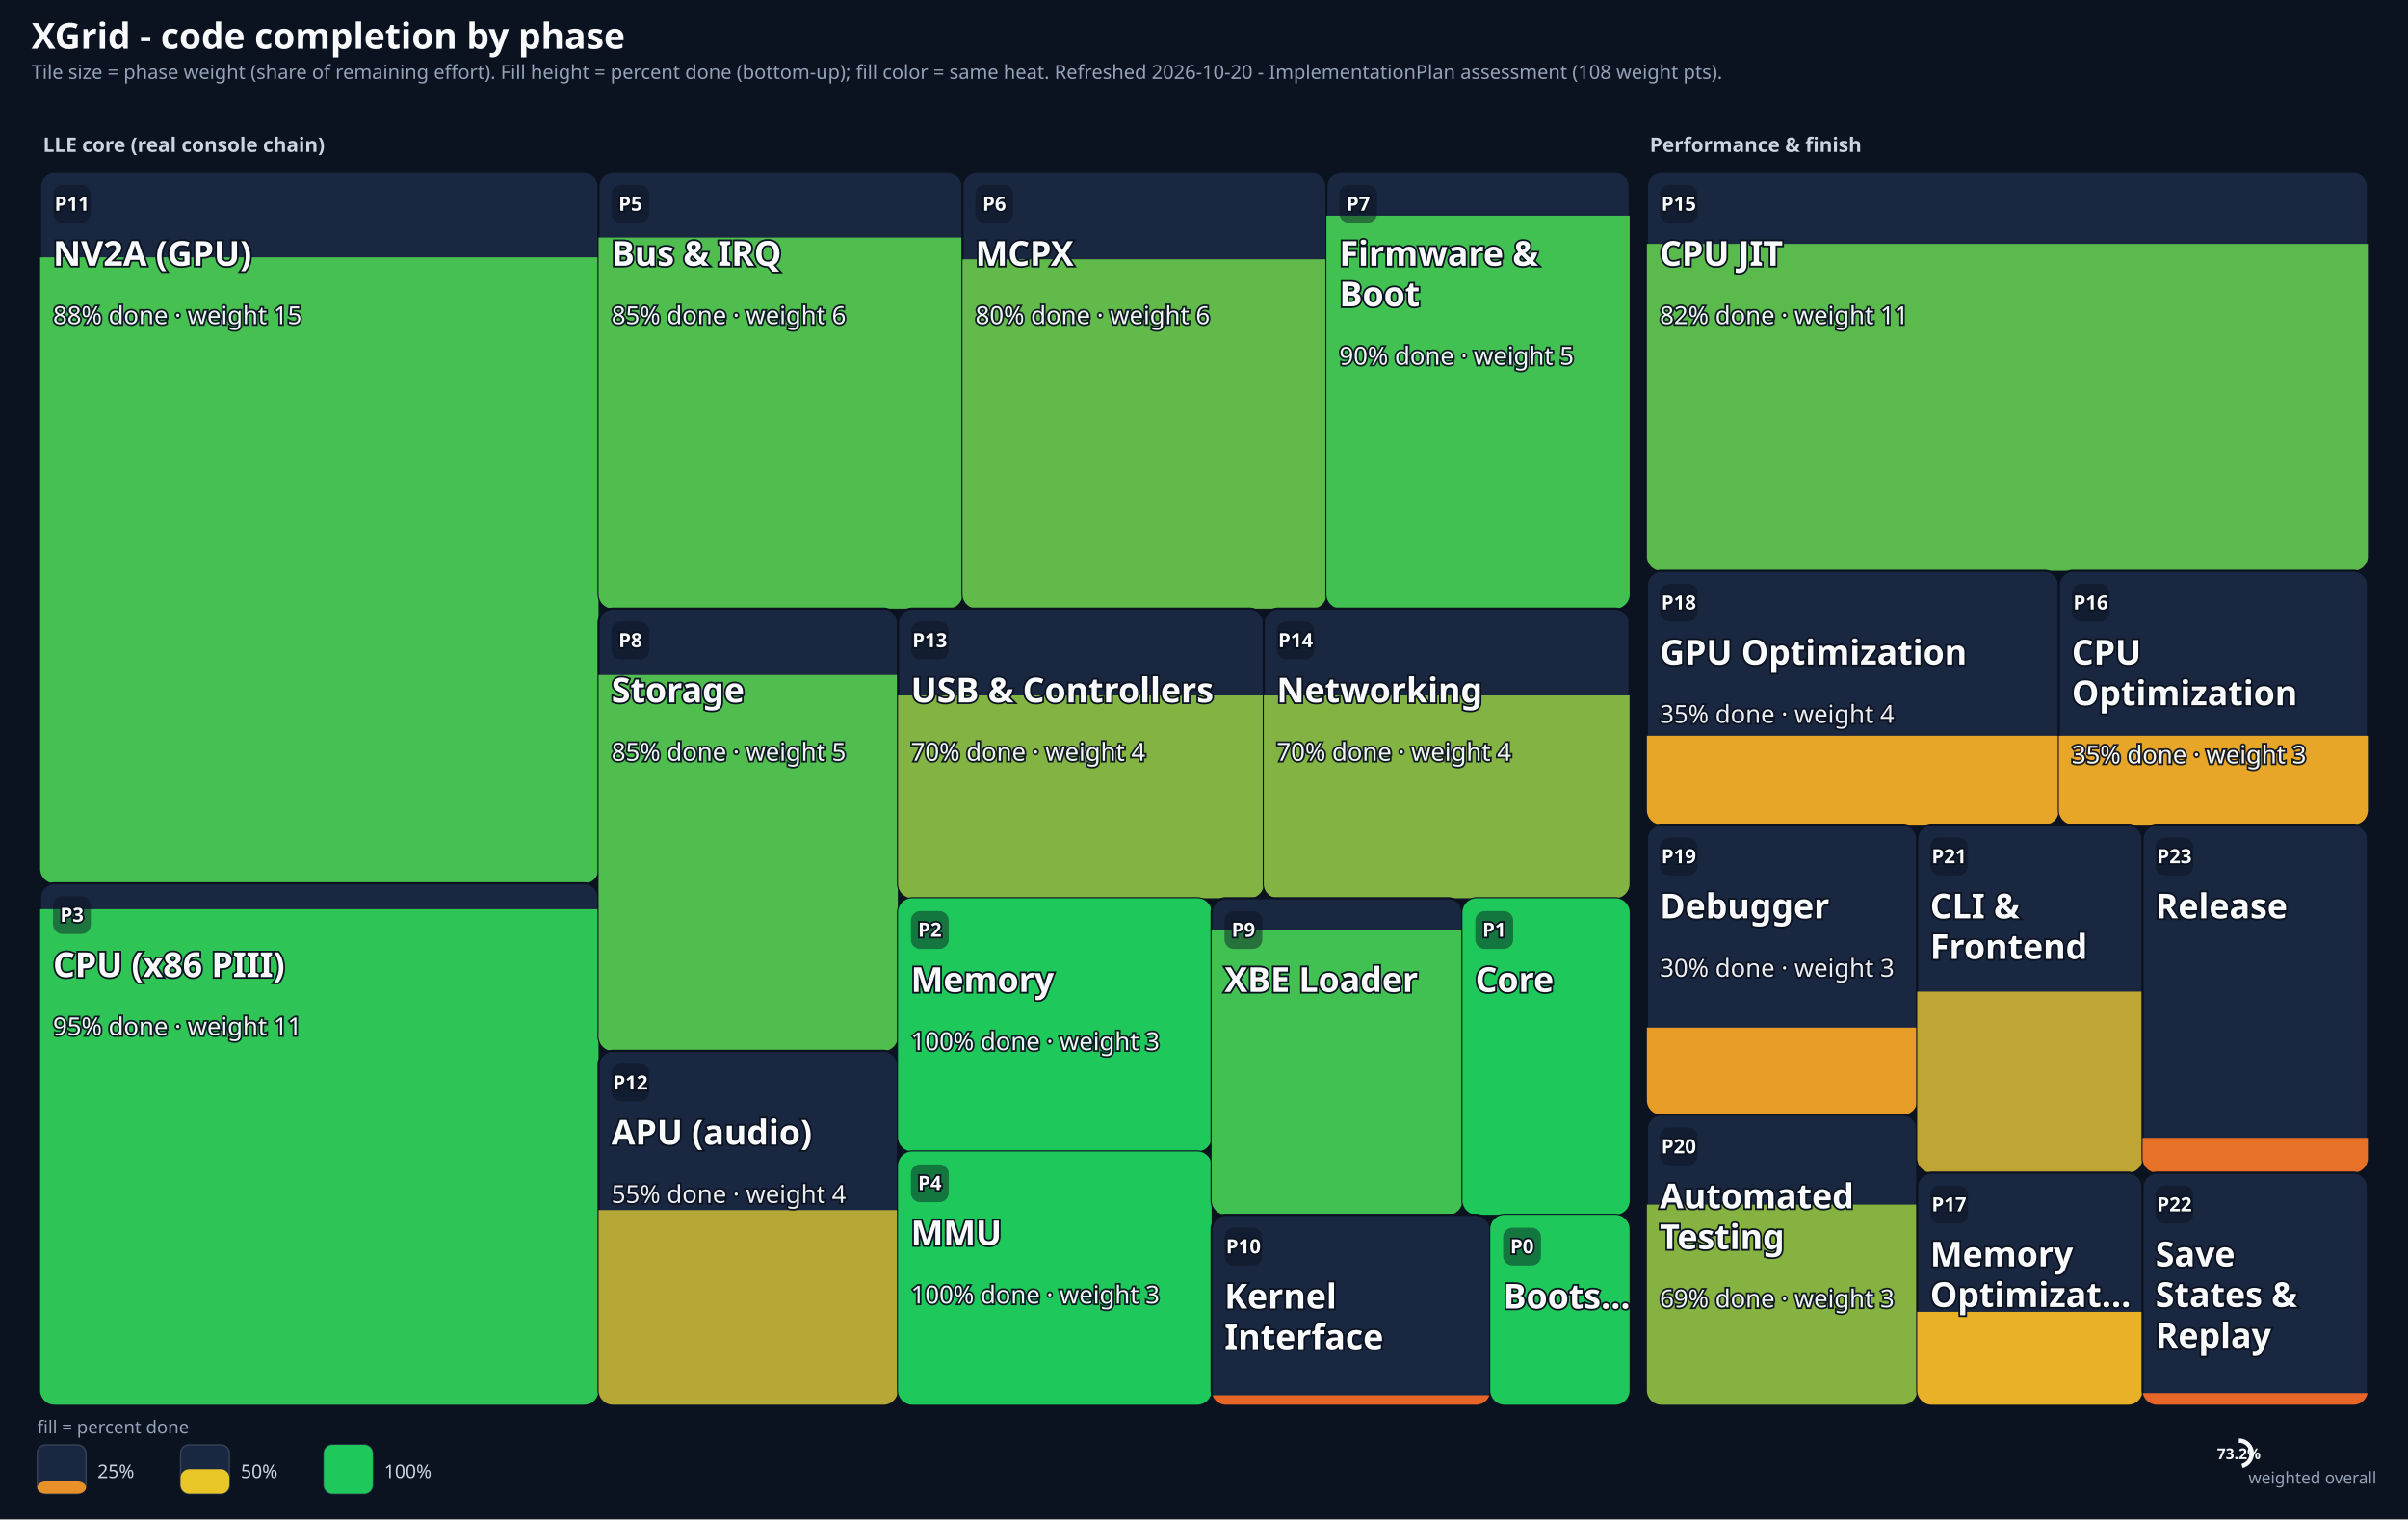
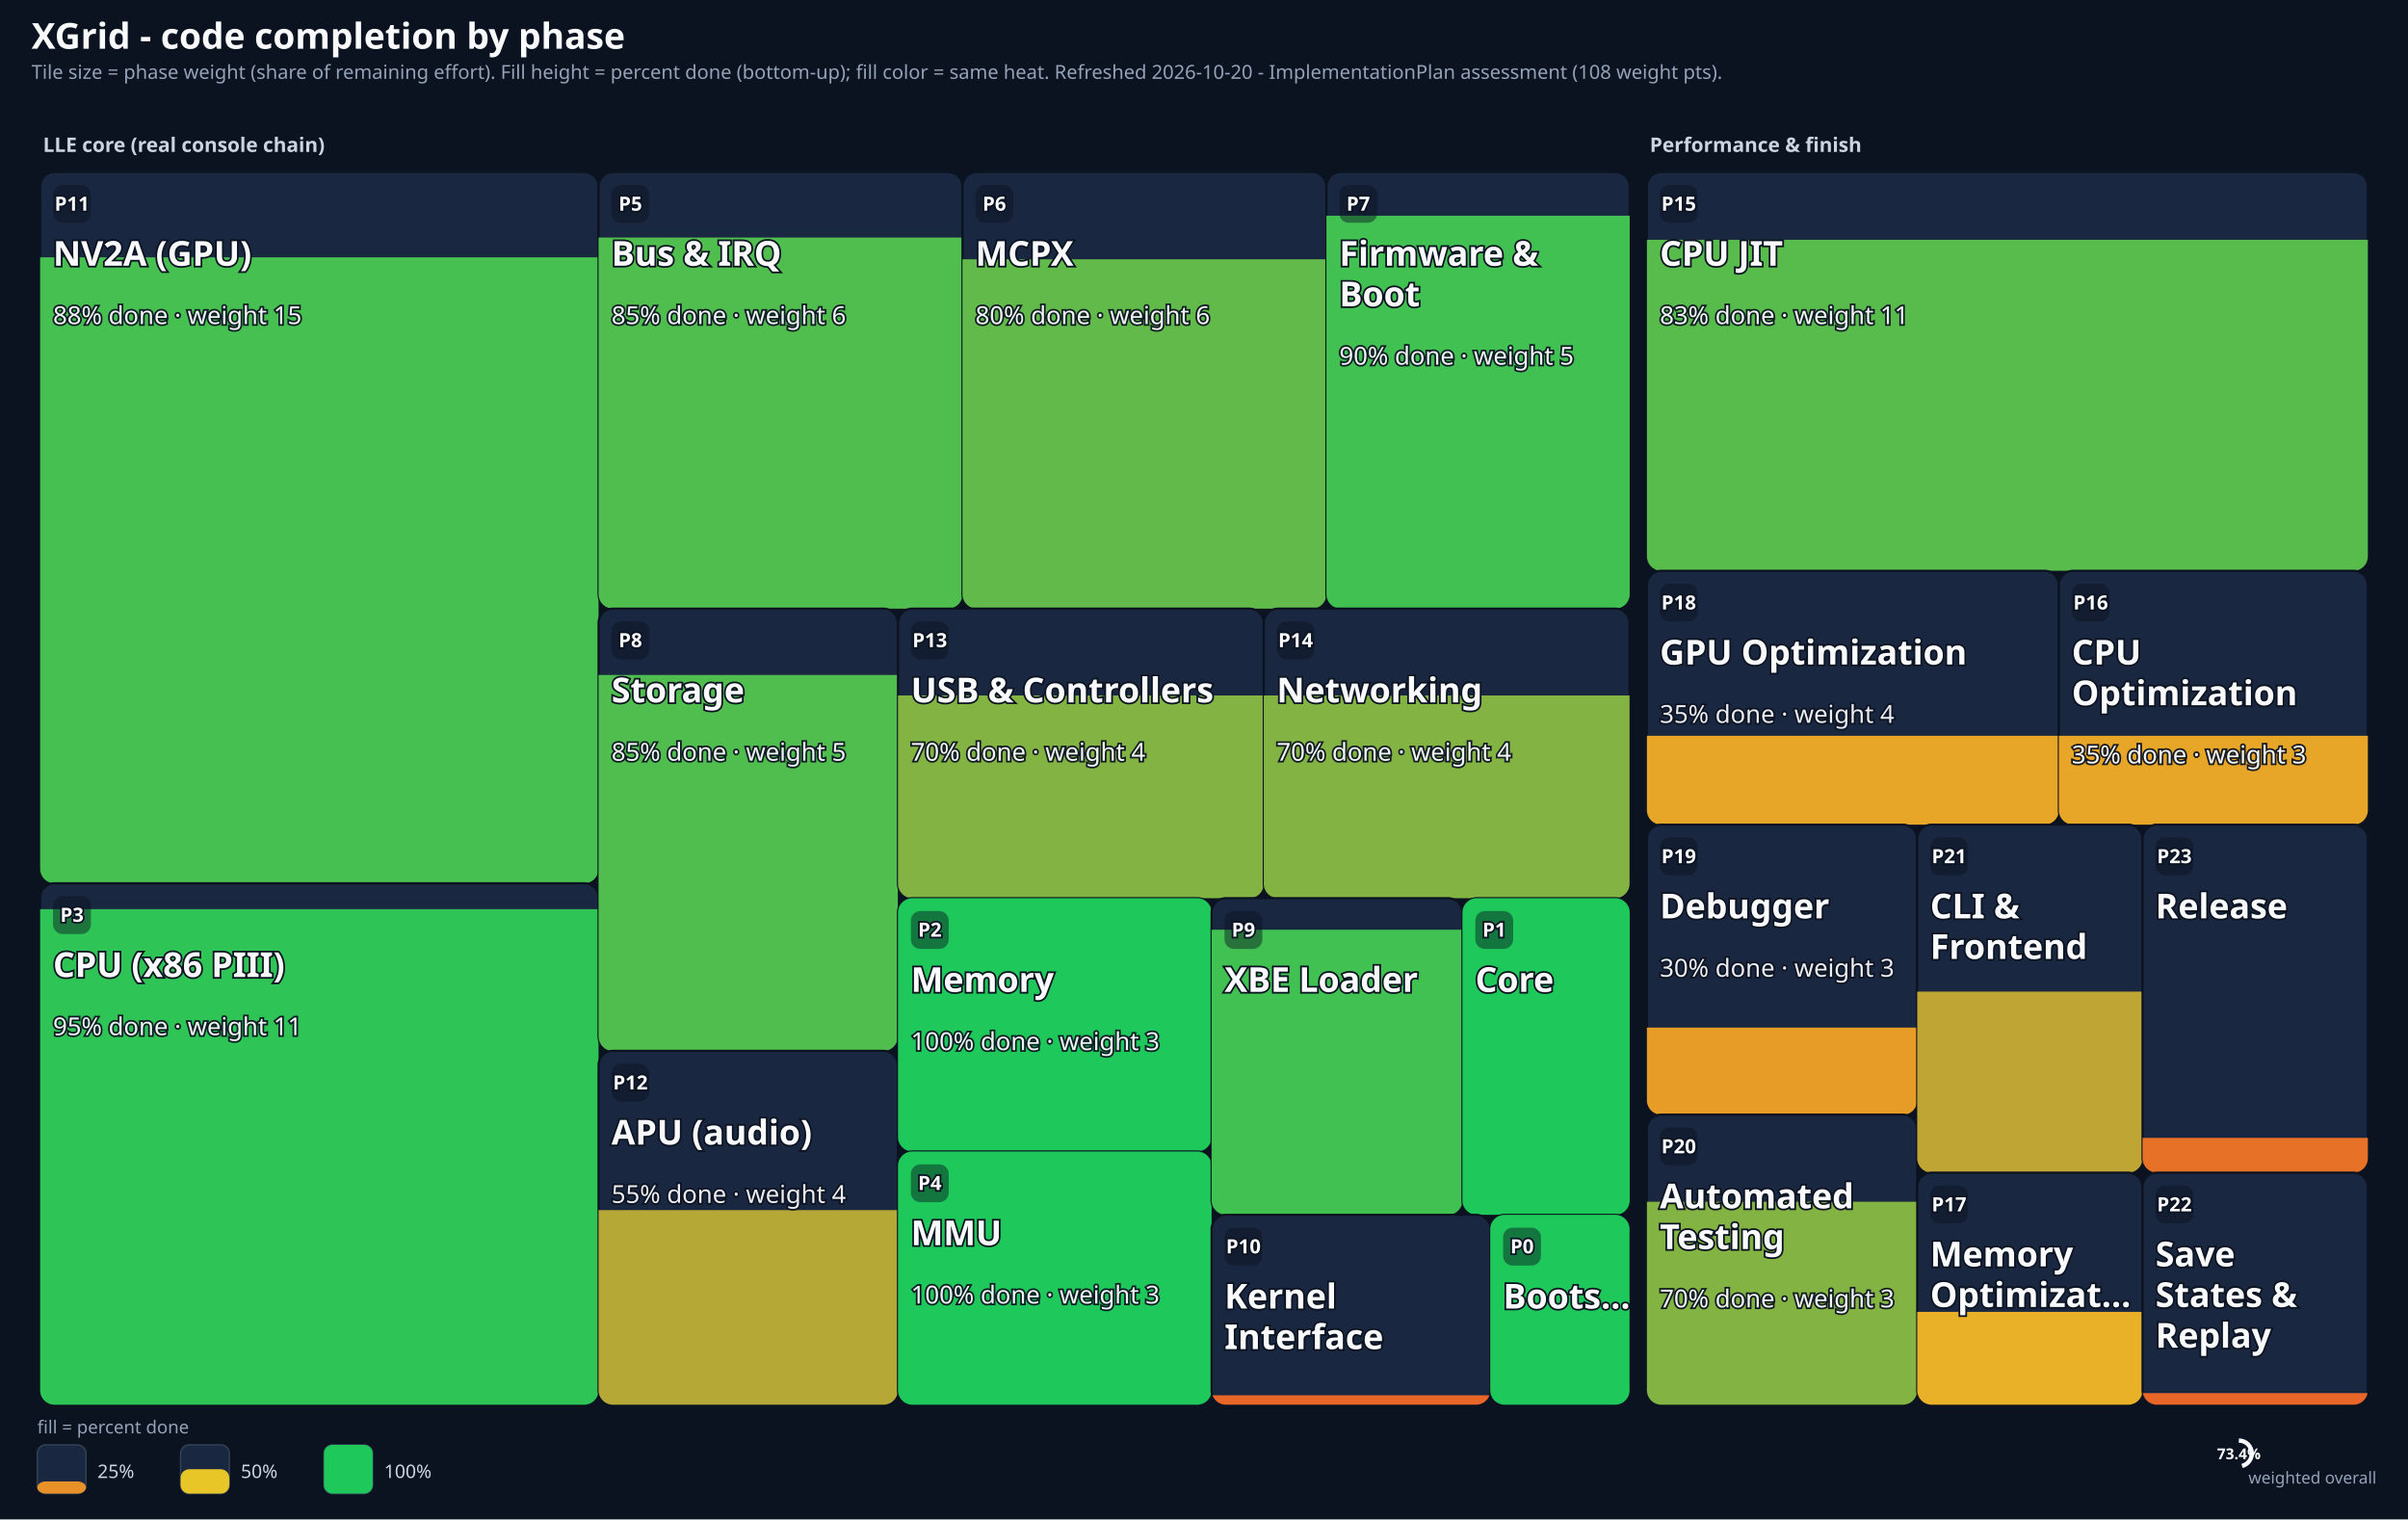
<svg xmlns="http://www.w3.org/2000/svg" width="1680" height="1060" viewBox="0 0 1680 1060" font-family="Segoe UI, Segoe UI Emoji, sans-serif">
  <rect width="1680" height="1060" fill="#0B1220" />
  <text x="22" y="34" font-size="25" font-weight="700" fill="#F8FAFC">XGrid - code completion by phase</text>
  <text x="22" y="55" font-size="13.5" fill="#94A3B8">Tile size = phase weight (share of remaining effort). Fill height = percent done (bottom-up); fill color = same heat. Refreshed 2026-10-20 - ImplementationPlan assessment (108 weight pts).</text>
  <text x="30" y="106" font-size="14" font-weight="700" fill="#CBD5E1">LLE core (real console chain)</text>
  <text x="1151" y="106" font-size="14" font-weight="700" fill="#CBD5E1">Performance &amp; finish</text>
  <g class="tile" data-p="11" data-name="NV2A (GPU)" data-done="88" data-weight="15">
    <defs>
      <clipPath id="clip11">
        <rect x="28" y="120" width="389.6" height="496.2" rx="10" />
      </clipPath>
    </defs>
    <rect x="28" y="120" width="389.6" height="496.2" rx="10" fill="#1A2740" stroke="#0B1220" stroke-width="1.5" />
    <g clip-path="url(#clip11)">
      <rect x="28" y="179.5" width="389.6" height="436.6" fill="#46C050" />
    </g>
    <rect x="37" y="129" width="26.4" height="26.4" rx="6.6" fill="rgba(11,18,32,0.45)" />
    <text x="50.2" y="147" font-size="13.7" font-weight="700" fill="#F8FAFC" stroke="#0B1220" stroke-width="2.4" paint-order="stroke" text-anchor="middle">P11</text>
    <text x="37" y="185.4" font-size="24" font-weight="700" fill="#F8FAFC" stroke="#0B1220" stroke-width="2.4" paint-order="stroke">NV2A (GPU)</text>
    <text x="37" y="226.1" font-size="17.3" opacity="0.94" fill="#F8FAFC" stroke="#0B1220" stroke-width="2.4" paint-order="stroke">88% done · weight 15</text>
  </g>
  <g class="tile" data-p="3" data-name="CPU (x86 PIII)" data-done="95" data-weight="11">
    <defs>
      <clipPath id="clip3">
        <rect x="28" y="616.2" width="389.6" height="363.8" rx="10" />
      </clipPath>
    </defs>
    <rect x="28" y="616.2" width="389.6" height="363.8" rx="10" fill="#1A2740" stroke="#0B1220" stroke-width="1.5" />
    <g clip-path="url(#clip3)">
      <rect x="28" y="634.3" width="389.6" height="345.7" fill="#2FC456" />
    </g>
    <rect x="37" y="625.2" width="26.4" height="26.4" rx="6.6" fill="rgba(11,18,32,0.45)" />
    <text x="50.2" y="643.1" font-size="13.7" font-weight="700" fill="#F8FAFC" stroke="#0B1220" stroke-width="2.4" paint-order="stroke" text-anchor="middle">P3</text>
    <text x="37" y="681.6" font-size="24" font-weight="700" fill="#F8FAFC" stroke="#0B1220" stroke-width="2.4" paint-order="stroke">CPU (x86 PIII)</text>
    <text x="37" y="722.2" font-size="17.3" opacity="0.94" fill="#F8FAFC" stroke="#0B1220" stroke-width="2.4" paint-order="stroke">95% done · weight 11</text>
  </g>
  <g class="tile" data-p="5" data-name="Bus &amp; IRQ" data-done="85" data-weight="6">
    <defs>
      <clipPath id="clip5">
        <rect x="417.6" y="120" width="253.9" height="304.6" rx="10" />
      </clipPath>
    </defs>
    <rect x="417.6" y="120" width="253.9" height="304.6" rx="10" fill="#1A2740" stroke="#0B1220" stroke-width="1.5" />
    <g clip-path="url(#clip5)">
      <rect x="417.6" y="165.7" width="253.9" height="258.9" fill="#50BE4E" />
    </g>
    <rect x="426.6" y="129" width="26.4" height="26.4" rx="6.6" fill="rgba(11,18,32,0.45)" />
    <text x="439.8" y="147" font-size="13.7" font-weight="700" fill="#F8FAFC" stroke="#0B1220" stroke-width="2.4" paint-order="stroke" text-anchor="middle">P5</text>
    <text x="426.6" y="185.4" font-size="24" font-weight="700" fill="#F8FAFC" stroke="#0B1220" stroke-width="2.4" paint-order="stroke">Bus &amp; IRQ</text>
    <text x="426.6" y="226.1" font-size="17.3" opacity="0.94" fill="#F8FAFC" stroke="#0B1220" stroke-width="2.4" paint-order="stroke">85% done · weight 6</text>
  </g>
  <g class="tile" data-p="6" data-name="MCPX" data-done="80" data-weight="6">
    <defs>
      <clipPath id="clip6">
        <rect x="671.5" y="120" width="253.9" height="304.6" rx="10" />
      </clipPath>
    </defs>
    <rect x="671.5" y="120" width="253.9" height="304.6" rx="10" fill="#1A2740" stroke="#0B1220" stroke-width="1.5" />
    <g clip-path="url(#clip6)">
      <rect x="671.5" y="180.9" width="253.9" height="243.7" fill="#61BA4A" />
    </g>
    <rect x="680.5" y="129" width="26.4" height="26.4" rx="6.6" fill="rgba(11,18,32,0.45)" />
    <text x="693.7" y="147" font-size="13.7" font-weight="700" fill="#F8FAFC" stroke="#0B1220" stroke-width="2.4" paint-order="stroke" text-anchor="middle">P6</text>
    <text x="680.5" y="185.4" font-size="24" font-weight="700" fill="#F8FAFC" stroke="#0B1220" stroke-width="2.4" paint-order="stroke">MCPX</text>
    <text x="680.5" y="226.1" font-size="17.3" opacity="0.94" fill="#F8FAFC" stroke="#0B1220" stroke-width="2.4" paint-order="stroke">80% done · weight 6</text>
  </g>
  <g class="tile" data-p="7" data-name="Firmware &amp; Boot" data-done="90" data-weight="5">
    <defs>
      <clipPath id="clip7">
        <rect x="925.4" y="120" width="211.6" height="304.6" rx="10" />
      </clipPath>
    </defs>
    <rect x="925.4" y="120" width="211.6" height="304.6" rx="10" fill="#1A2740" stroke="#0B1220" stroke-width="1.5" />
    <g clip-path="url(#clip7)">
      <rect x="925.4" y="150.5" width="211.6" height="274.1" fill="#40C152" />
    </g>
    <rect x="934.4" y="129" width="26.4" height="26.4" rx="6.6" fill="rgba(11,18,32,0.45)" />
    <text x="947.6" y="147" font-size="13.7" font-weight="700" fill="#F8FAFC" stroke="#0B1220" stroke-width="2.4" paint-order="stroke" text-anchor="middle">P7</text>
    <text x="934.4" y="185.4" font-size="24" font-weight="700" fill="#F8FAFC" stroke="#0B1220" stroke-width="2.4" paint-order="stroke">Firmware &amp;</text>
    <text x="934.4" y="213.7" font-size="24" font-weight="700" fill="#F8FAFC" stroke="#0B1220" stroke-width="2.4" paint-order="stroke">Boot</text>
    <text x="934.4" y="254.4" font-size="17.3" opacity="0.94" fill="#F8FAFC" stroke="#0B1220" stroke-width="2.4" paint-order="stroke">90% done · weight 5</text>
  </g>
  <g class="tile" data-p="8" data-name="Storage" data-done="85" data-weight="5">
    <defs>
      <clipPath id="clip8">
        <rect x="417.6" y="424.6" width="208.8" height="308.6" rx="10" />
      </clipPath>
    </defs>
    <rect x="417.6" y="424.6" width="208.8" height="308.6" rx="10" fill="#1A2740" stroke="#0B1220" stroke-width="1.5" />
    <g clip-path="url(#clip8)">
      <rect x="417.6" y="470.9" width="208.8" height="262.3" fill="#50BE4E" />
    </g>
    <rect x="426.6" y="433.6" width="26.4" height="26.4" rx="6.6" fill="rgba(11,18,32,0.45)" />
    <text x="439.8" y="451.5" font-size="13.7" font-weight="700" fill="#F8FAFC" stroke="#0B1220" stroke-width="2.4" paint-order="stroke" text-anchor="middle">P8</text>
    <text x="426.6" y="490" font-size="24" font-weight="700" fill="#F8FAFC" stroke="#0B1220" stroke-width="2.4" paint-order="stroke">Storage</text>
    <text x="426.6" y="530.7" font-size="17.3" opacity="0.94" fill="#F8FAFC" stroke="#0B1220" stroke-width="2.4" paint-order="stroke">85% done · weight 5</text>
  </g>
  <g class="tile" data-p="12" data-name="APU (audio)" data-done="55" data-weight="4">
    <defs>
      <clipPath id="clip12">
        <rect x="417.6" y="733.1" width="208.8" height="246.9" rx="10" />
      </clipPath>
    </defs>
    <rect x="417.6" y="733.1" width="208.8" height="246.9" rx="10" fill="#1A2740" stroke="#0B1220" stroke-width="1.5" />
    <g clip-path="url(#clip12)">
      <rect x="417.6" y="844.2" width="208.8" height="135.8" fill="#B5A836" />
    </g>
    <rect x="426.6" y="742.1" width="26.4" height="26.4" rx="6.6" fill="rgba(11,18,32,0.45)" />
    <text x="439.8" y="760.1" font-size="13.7" font-weight="700" fill="#F8FAFC" stroke="#0B1220" stroke-width="2.4" paint-order="stroke" text-anchor="middle">P12</text>
    <text x="426.6" y="798.5" font-size="24" font-weight="700" fill="#F8FAFC" stroke="#0B1220" stroke-width="2.4" paint-order="stroke">APU (audio)</text>
    <text x="426.6" y="839.2" font-size="17.3" opacity="0.94" fill="#F8FAFC" stroke="#0B1220" stroke-width="2.4" paint-order="stroke">55% done · weight 4</text>
  </g>
  <g class="tile" data-p="13" data-name="USB &amp; Controllers" data-done="70" data-weight="4">
    <defs>
      <clipPath id="clip13">
        <rect x="626.5" y="424.6" width="255.2" height="202" rx="10" />
      </clipPath>
    </defs>
    <rect x="626.5" y="424.6" width="255.2" height="202" rx="10" fill="#1A2740" stroke="#0B1220" stroke-width="1.5" />
    <g clip-path="url(#clip13)">
      <rect x="626.5" y="485.2" width="255.2" height="141.4" fill="#83B342" />
    </g>
    <rect x="635.5" y="433.6" width="26.4" height="26.4" rx="6.6" fill="rgba(11,18,32,0.45)" />
    <text x="648.7" y="451.5" font-size="13.7" font-weight="700" fill="#F8FAFC" stroke="#0B1220" stroke-width="2.4" paint-order="stroke" text-anchor="middle">P13</text>
    <text x="635.5" y="490" font-size="24" font-weight="700" fill="#F8FAFC" stroke="#0B1220" stroke-width="2.4" paint-order="stroke">USB &amp; Controllers</text>
    <text x="635.5" y="530.7" font-size="17.3" opacity="0.94" fill="#F8FAFC" stroke="#0B1220" stroke-width="2.4" paint-order="stroke">70% done · weight 4</text>
  </g>
  <g class="tile" data-p="14" data-name="Networking" data-done="70" data-weight="4">
    <defs>
      <clipPath id="clip14">
        <rect x="881.7" y="424.6" width="255.2" height="202" rx="10" />
      </clipPath>
    </defs>
    <rect x="881.7" y="424.6" width="255.2" height="202" rx="10" fill="#1A2740" stroke="#0B1220" stroke-width="1.5" />
    <g clip-path="url(#clip14)">
      <rect x="881.7" y="485.2" width="255.2" height="141.4" fill="#83B342" />
    </g>
    <rect x="890.7" y="433.6" width="26.4" height="26.4" rx="6.6" fill="rgba(11,18,32,0.45)" />
    <text x="903.9" y="451.5" font-size="13.7" font-weight="700" fill="#F8FAFC" stroke="#0B1220" stroke-width="2.4" paint-order="stroke" text-anchor="middle">P14</text>
    <text x="890.7" y="490" font-size="24" font-weight="700" fill="#F8FAFC" stroke="#0B1220" stroke-width="2.4" paint-order="stroke">Networking</text>
    <text x="890.7" y="530.7" font-size="17.3" opacity="0.94" fill="#F8FAFC" stroke="#0B1220" stroke-width="2.4" paint-order="stroke">70% done · weight 4</text>
  </g>
  <g class="tile" data-p="2" data-name="Memory" data-done="100" data-weight="3">
    <defs>
      <clipPath id="clip2">
        <rect x="626.5" y="626.6" width="218.8" height="176.7" rx="10" />
      </clipPath>
    </defs>
    <rect x="626.5" y="626.6" width="218.8" height="176.7" rx="10" fill="#1A2740" stroke="#0B1220" stroke-width="1.5" />
    <g clip-path="url(#clip2)">
      <rect x="626.5" y="626.6" width="218.8" height="176.7" fill="#1EC85A" />
    </g>
    <rect x="635.5" y="635.6" width="26.4" height="26.4" rx="6.6" fill="rgba(11,18,32,0.45)" />
    <text x="648.7" y="653.5" font-size="13.7" font-weight="700" fill="#F8FAFC" stroke="#0B1220" stroke-width="2.4" paint-order="stroke" text-anchor="middle">P2</text>
    <text x="635.5" y="692" font-size="24" font-weight="700" fill="#F8FAFC" stroke="#0B1220" stroke-width="2.4" paint-order="stroke">Memory</text>
    <text x="635.5" y="732.6" font-size="17.3" opacity="0.94" fill="#F8FAFC" stroke="#0B1220" stroke-width="2.4" paint-order="stroke">100% done · weight 3</text>
  </g>
  <g class="tile" data-p="4" data-name="MMU" data-done="100" data-weight="3">
    <defs>
      <clipPath id="clip4">
        <rect x="626.5" y="803.3" width="218.8" height="176.7" rx="10" />
      </clipPath>
    </defs>
    <rect x="626.5" y="803.3" width="218.8" height="176.7" rx="10" fill="#1A2740" stroke="#0B1220" stroke-width="1.5" />
    <g clip-path="url(#clip4)">
      <rect x="626.5" y="803.3" width="218.8" height="176.7" fill="#1EC85A" />
    </g>
    <rect x="635.5" y="812.3" width="26.4" height="26.4" rx="6.6" fill="rgba(11,18,32,0.45)" />
    <text x="648.7" y="830.2" font-size="13.7" font-weight="700" fill="#F8FAFC" stroke="#0B1220" stroke-width="2.4" paint-order="stroke" text-anchor="middle">P4</text>
    <text x="635.5" y="868.7" font-size="24" font-weight="700" fill="#F8FAFC" stroke="#0B1220" stroke-width="2.4" paint-order="stroke">MMU</text>
    <text x="635.5" y="909.4" font-size="17.3" opacity="0.94" fill="#F8FAFC" stroke="#0B1220" stroke-width="2.4" paint-order="stroke">100% done · weight 3</text>
  </g>
  <g class="tile" data-p="9" data-name="XBE Loader" data-done="90" data-weight="3">
    <defs>
      <clipPath id="clip9">
        <rect x="845.3" y="626.6" width="175" height="220.9" rx="10" />
      </clipPath>
    </defs>
    <rect x="845.3" y="626.6" width="175" height="220.9" rx="10" fill="#1A2740" stroke="#0B1220" stroke-width="1.5" />
    <g clip-path="url(#clip9)">
      <rect x="845.3" y="648.6" width="175" height="198.8" fill="#40C152" />
    </g>
    <rect x="854.3" y="635.6" width="26.4" height="26.4" rx="6.6" fill="rgba(11,18,32,0.45)" />
    <text x="867.5" y="653.5" font-size="13.7" font-weight="700" fill="#F8FAFC" stroke="#0B1220" stroke-width="2.4" paint-order="stroke" text-anchor="middle">P9</text>
    <text x="854.3" y="692" font-size="24" font-weight="700" fill="#F8FAFC" stroke="#0B1220" stroke-width="2.4" paint-order="stroke">XBE Loader</text>
  </g>
  <g class="tile" data-p="1" data-name="Core" data-done="100" data-weight="2">
    <defs>
      <clipPath id="clip1">
        <rect x="1020.3" y="626.6" width="116.7" height="220.9" rx="10" />
      </clipPath>
    </defs>
    <rect x="1020.3" y="626.6" width="116.7" height="220.9" rx="10" fill="#1A2740" stroke="#0B1220" stroke-width="1.5" />
    <g clip-path="url(#clip1)">
      <rect x="1020.3" y="626.6" width="116.7" height="220.9" fill="#1EC85A" />
    </g>
    <rect x="1029.3" y="635.6" width="26.4" height="26.4" rx="6.6" fill="rgba(11,18,32,0.45)" />
    <text x="1042.5" y="653.5" font-size="13.7" font-weight="700" fill="#F8FAFC" stroke="#0B1220" stroke-width="2.4" paint-order="stroke" text-anchor="middle">P1</text>
    <text x="1029.3" y="692" font-size="24" font-weight="700" fill="#F8FAFC" stroke="#0B1220" stroke-width="2.4" paint-order="stroke">Core</text>
  </g>
  <g class="tile" data-p="10" data-name="Kernel Interface" data-done="5" data-weight="2">
    <defs>
      <clipPath id="clip10">
        <rect x="845.3" y="847.5" width="194.5" height="132.5" rx="10" />
      </clipPath>
    </defs>
    <rect x="845.3" y="847.5" width="194.5" height="132.5" rx="10" fill="#1A2740" stroke="#0B1220" stroke-width="1.5" />
    <g clip-path="url(#clip10)">
      <rect x="845.3" y="973.4" width="194.5" height="6.6" fill="#E86728" />
    </g>
    <rect x="854.3" y="856.5" width="26.4" height="26.4" rx="6.6" fill="rgba(11,18,32,0.45)" />
    <text x="867.5" y="874.4" font-size="13.7" font-weight="700" fill="#F8FAFC" stroke="#0B1220" stroke-width="2.4" paint-order="stroke" text-anchor="middle">P10</text>
    <text x="854.3" y="912.9" font-size="24" font-weight="700" fill="#F8FAFC" stroke="#0B1220" stroke-width="2.4" paint-order="stroke">Kernel</text>
    <text x="854.3" y="941.2" font-size="24" font-weight="700" fill="#F8FAFC" stroke="#0B1220" stroke-width="2.4" paint-order="stroke">Interface</text>
  </g>
  <g class="tile" data-p="0" data-name="Bootstrap" data-done="100" data-weight="1">
    <defs>
      <clipPath id="clip0">
        <rect x="1039.7" y="847.5" width="97.2" height="132.5" rx="10" />
      </clipPath>
    </defs>
    <rect x="1039.7" y="847.5" width="97.2" height="132.5" rx="10" fill="#1A2740" stroke="#0B1220" stroke-width="1.5" />
    <g clip-path="url(#clip0)">
      <rect x="1039.7" y="847.5" width="97.2" height="132.5" fill="#1EC85A" />
    </g>
    <rect x="1048.7" y="856.5" width="26.4" height="26.4" rx="6.6" fill="rgba(11,18,32,0.45)" />
    <text x="1061.9" y="874.4" font-size="13.7" font-weight="700" fill="#F8FAFC" stroke="#0B1220" stroke-width="2.4" paint-order="stroke" text-anchor="middle">P0</text>
    <text x="1048.7" y="912.9" font-size="24" font-weight="700" fill="#F8FAFC" stroke="#0B1220" stroke-width="2.4" paint-order="stroke">Boots…</text>
  </g>
-   <g class="tile" data-p="15" data-name="CPU JIT" data-done="82" data-weight="11">
+   <g class="tile" data-p="15" data-name="CPU JIT" data-done="83" data-weight="11">
    <defs>
      <clipPath id="clip15">
        <rect x="1149" y="120" width="503" height="278.2" rx="10" />
      </clipPath>
    </defs>
    <rect x="1149" y="120" width="503" height="278.2" rx="10" fill="#1A2740" stroke="#0B1220" stroke-width="1.5" />
    <g clip-path="url(#clip15)">
-       <rect x="1149" y="170.1" width="503" height="228.2" fill="#5ABB4C" />
+       <rect x="1149" y="167.3" width="503" height="230.9" fill="#57BC4C" />
    </g>
    <rect x="1158" y="129" width="26.4" height="26.4" rx="6.6" fill="rgba(11,18,32,0.45)" />
    <text x="1171.2" y="147" font-size="13.7" font-weight="700" fill="#F8FAFC" stroke="#0B1220" stroke-width="2.4" paint-order="stroke" text-anchor="middle">P15</text>
    <text x="1158" y="185.4" font-size="24" font-weight="700" fill="#F8FAFC" stroke="#0B1220" stroke-width="2.4" paint-order="stroke">CPU JIT</text>
-     <text x="1158" y="226.1" font-size="17.3" opacity="0.94" fill="#F8FAFC" stroke="#0B1220" stroke-width="2.4" paint-order="stroke">82% done · weight 11</text>
+     <text x="1158" y="226.1" font-size="17.3" opacity="0.94" fill="#F8FAFC" stroke="#0B1220" stroke-width="2.4" paint-order="stroke">83% done · weight 11</text>
  </g>
  <g class="tile" data-p="18" data-name="GPU Optimization" data-done="35" data-weight="4">
    <defs>
      <clipPath id="clip18">
        <rect x="1149" y="398.2" width="287.4" height="177.1" rx="10" />
      </clipPath>
    </defs>
    <rect x="1149" y="398.2" width="287.4" height="177.1" rx="10" fill="#1A2740" stroke="#0B1220" stroke-width="1.5" />
    <g clip-path="url(#clip18)">
      <rect x="1149" y="513.3" width="287.4" height="62" fill="#E8A628" />
    </g>
    <rect x="1158" y="407.2" width="26.4" height="26.4" rx="6.6" fill="rgba(11,18,32,0.45)" />
    <text x="1171.2" y="425.2" font-size="13.7" font-weight="700" fill="#F8FAFC" stroke="#0B1220" stroke-width="2.4" paint-order="stroke" text-anchor="middle">P18</text>
    <text x="1158" y="463.6" font-size="24" font-weight="700" fill="#F8FAFC" stroke="#0B1220" stroke-width="2.4" paint-order="stroke">GPU Optimization</text>
    <text x="1158" y="504.3" font-size="17.3" opacity="0.94" fill="#F8FAFC" stroke="#0B1220" stroke-width="2.4" paint-order="stroke">35% done · weight 4</text>
  </g>
  <g class="tile" data-p="16" data-name="CPU Optimization" data-done="35" data-weight="3">
    <defs>
      <clipPath id="clip16">
        <rect x="1436.4" y="398.2" width="215.6" height="177.1" rx="10" />
      </clipPath>
    </defs>
    <rect x="1436.4" y="398.2" width="215.6" height="177.1" rx="10" fill="#1A2740" stroke="#0B1220" stroke-width="1.5" />
    <g clip-path="url(#clip16)">
      <rect x="1436.4" y="513.3" width="215.6" height="62" fill="#E8A628" />
    </g>
    <rect x="1445.4" y="407.2" width="26.4" height="26.4" rx="6.6" fill="rgba(11,18,32,0.45)" />
    <text x="1458.6" y="425.2" font-size="13.7" font-weight="700" fill="#F8FAFC" stroke="#0B1220" stroke-width="2.4" paint-order="stroke" text-anchor="middle">P16</text>
    <text x="1445.4" y="463.6" font-size="24" font-weight="700" fill="#F8FAFC" stroke="#0B1220" stroke-width="2.4" paint-order="stroke">CPU</text>
    <text x="1445.4" y="492" font-size="24" font-weight="700" fill="#F8FAFC" stroke="#0B1220" stroke-width="2.4" paint-order="stroke">Optimization</text>
    <text x="1445.4" y="532.6" font-size="17.3" opacity="0.94" fill="#F8FAFC" stroke="#0B1220" stroke-width="2.4" paint-order="stroke">35% done · weight 3</text>
  </g>
  <g class="tile" data-p="19" data-name="Debugger" data-done="30" data-weight="3">
    <defs>
      <clipPath id="clip19">
        <rect x="1149" y="575.3" width="188.6" height="202.4" rx="10" />
      </clipPath>
    </defs>
    <rect x="1149" y="575.3" width="188.6" height="202.4" rx="10" fill="#1A2740" stroke="#0B1220" stroke-width="1.5" />
    <g clip-path="url(#clip19)">
      <rect x="1149" y="716.9" width="188.6" height="60.7" fill="#E89C28" />
    </g>
    <rect x="1158" y="584.3" width="26.4" height="26.4" rx="6.6" fill="rgba(11,18,32,0.45)" />
    <text x="1171.2" y="602.2" font-size="13.7" font-weight="700" fill="#F8FAFC" stroke="#0B1220" stroke-width="2.4" paint-order="stroke" text-anchor="middle">P19</text>
    <text x="1158" y="640.7" font-size="24" font-weight="700" fill="#F8FAFC" stroke="#0B1220" stroke-width="2.4" paint-order="stroke">Debugger</text>
    <text x="1158" y="681.4" font-size="17.3" opacity="0.94" fill="#F8FAFC" stroke="#0B1220" stroke-width="2.4" paint-order="stroke">30% done · weight 3</text>
  </g>
-   <g class="tile" data-p="20" data-name="Automated Testing" data-done="69" data-weight="3">
+   <g class="tile" data-p="20" data-name="Automated Testing" data-done="70" data-weight="3">
    <defs>
      <clipPath id="clip20">
        <rect x="1149" y="777.6" width="188.6" height="202.4" rx="10" />
      </clipPath>
    </defs>
    <rect x="1149" y="777.6" width="188.6" height="202.4" rx="10" fill="#1A2740" stroke="#0B1220" stroke-width="1.5" />
    <g clip-path="url(#clip20)">
-       <rect x="1149" y="840.4" width="188.6" height="139.6" fill="#86B241" />
+       <rect x="1149" y="838.4" width="188.6" height="141.6" fill="#83B342" />
    </g>
    <rect x="1158" y="786.6" width="26.4" height="26.4" rx="6.6" fill="rgba(11,18,32,0.45)" />
    <text x="1171.2" y="804.6" font-size="13.7" font-weight="700" fill="#F8FAFC" stroke="#0B1220" stroke-width="2.4" paint-order="stroke" text-anchor="middle">P20</text>
    <text x="1158" y="843" font-size="24" font-weight="700" fill="#F8FAFC" stroke="#0B1220" stroke-width="2.4" paint-order="stroke">Automated</text>
    <text x="1158" y="871.4" font-size="24" font-weight="700" fill="#F8FAFC" stroke="#0B1220" stroke-width="2.4" paint-order="stroke">Testing</text>
-     <text x="1158" y="912.1" font-size="17.3" opacity="0.94" fill="#F8FAFC" stroke="#0B1220" stroke-width="2.4" paint-order="stroke">69% done · weight 3</text>
+     <text x="1158" y="912.1" font-size="17.3" opacity="0.94" fill="#F8FAFC" stroke="#0B1220" stroke-width="2.4" paint-order="stroke">70% done · weight 3</text>
  </g>
  <g class="tile" data-p="21" data-name="CLI &amp; Frontend" data-done="52" data-weight="3">
    <defs>
      <clipPath id="clip21">
        <rect x="1337.6" y="575.3" width="157.2" height="242.8" rx="10" />
      </clipPath>
    </defs>
    <rect x="1337.6" y="575.3" width="157.2" height="242.8" rx="10" fill="#1A2740" stroke="#0B1220" stroke-width="1.5" />
    <g clip-path="url(#clip21)">
      <rect x="1337.6" y="691.8" width="157.2" height="126.3" fill="#BFA634" />
    </g>
    <rect x="1346.6" y="584.3" width="26.4" height="26.4" rx="6.6" fill="rgba(11,18,32,0.45)" />
    <text x="1359.8" y="602.2" font-size="13.7" font-weight="700" fill="#F8FAFC" stroke="#0B1220" stroke-width="2.4" paint-order="stroke" text-anchor="middle">P21</text>
    <text x="1346.6" y="640.7" font-size="24" font-weight="700" fill="#F8FAFC" stroke="#0B1220" stroke-width="2.4" paint-order="stroke">CLI &amp;</text>
    <text x="1346.6" y="669" font-size="24" font-weight="700" fill="#F8FAFC" stroke="#0B1220" stroke-width="2.4" paint-order="stroke">Frontend</text>
  </g>
  <g class="tile" data-p="23" data-name="Release" data-done="10" data-weight="3">
    <defs>
      <clipPath id="clip23">
        <rect x="1494.8" y="575.3" width="157.2" height="242.8" rx="10" />
      </clipPath>
    </defs>
    <rect x="1494.8" y="575.3" width="157.2" height="242.8" rx="10" fill="#1A2740" stroke="#0B1220" stroke-width="1.5" />
    <g clip-path="url(#clip23)">
      <rect x="1494.8" y="793.8" width="157.2" height="24.3" fill="#E87128" />
    </g>
    <rect x="1503.8" y="584.3" width="26.4" height="26.4" rx="6.6" fill="rgba(11,18,32,0.45)" />
    <text x="1517" y="602.2" font-size="13.7" font-weight="700" fill="#F8FAFC" stroke="#0B1220" stroke-width="2.4" paint-order="stroke" text-anchor="middle">P23</text>
    <text x="1503.8" y="640.7" font-size="24" font-weight="700" fill="#F8FAFC" stroke="#0B1220" stroke-width="2.4" paint-order="stroke">Release</text>
  </g>
  <g class="tile" data-p="17" data-name="Memory Optimization" data-done="40" data-weight="2">
    <defs>
      <clipPath id="clip17">
        <rect x="1337.6" y="818.1" width="157.2" height="161.9" rx="10" />
      </clipPath>
    </defs>
    <rect x="1337.6" y="818.1" width="157.2" height="161.9" rx="10" fill="#1A2740" stroke="#0B1220" stroke-width="1.5" />
    <g clip-path="url(#clip17)">
      <rect x="1337.6" y="915.2" width="157.2" height="64.8" fill="#E8B128" />
    </g>
    <rect x="1346.6" y="827.1" width="26.4" height="26.4" rx="6.6" fill="rgba(11,18,32,0.45)" />
    <text x="1359.8" y="845.1" font-size="13.7" font-weight="700" fill="#F8FAFC" stroke="#0B1220" stroke-width="2.4" paint-order="stroke" text-anchor="middle">P17</text>
    <text x="1346.6" y="883.5" font-size="24" font-weight="700" fill="#F8FAFC" stroke="#0B1220" stroke-width="2.4" paint-order="stroke">Memory</text>
    <text x="1346.6" y="911.8" font-size="24" font-weight="700" fill="#F8FAFC" stroke="#0B1220" stroke-width="2.4" paint-order="stroke">Optimizat…</text>
  </g>
  <g class="tile" data-p="22" data-name="Save States &amp; Replay" data-done="5" data-weight="2">
    <defs>
      <clipPath id="clip22">
        <rect x="1494.8" y="818.1" width="157.2" height="161.9" rx="10" />
      </clipPath>
    </defs>
    <rect x="1494.8" y="818.1" width="157.2" height="161.9" rx="10" fill="#1A2740" stroke="#0B1220" stroke-width="1.5" />
    <g clip-path="url(#clip22)">
      <rect x="1494.8" y="971.9" width="157.2" height="8.1" fill="#E86728" />
    </g>
    <rect x="1503.8" y="827.1" width="26.4" height="26.4" rx="6.6" fill="rgba(11,18,32,0.45)" />
    <text x="1517" y="845.1" font-size="13.7" font-weight="700" fill="#F8FAFC" stroke="#0B1220" stroke-width="2.4" paint-order="stroke" text-anchor="middle">P22</text>
    <text x="1503.8" y="883.5" font-size="24" font-weight="700" fill="#F8FAFC" stroke="#0B1220" stroke-width="2.4" paint-order="stroke">Save</text>
    <text x="1503.8" y="911.8" font-size="24" font-weight="700" fill="#F8FAFC" stroke="#0B1220" stroke-width="2.4" paint-order="stroke">States &amp;</text>
    <text x="1503.8" y="940.2" font-size="24" font-weight="700" fill="#F8FAFC" stroke="#0B1220" stroke-width="2.4" paint-order="stroke">Replay</text>
  </g>
  <text x="26" y="1000" font-size="12.5" fill="#94A3B8">fill = percent done</text>
  <rect x="26" y="1008" width="34" height="34" rx="6" fill="#1A2740" stroke="#334155" />
  <rect x="26" y="1033.5" width="34" height="8.5" rx="6" fill="#E89128" />
  <text x="68" y="1031.1" font-size="13" fill="#CBD5E1">25%</text>
  <rect x="126" y="1008" width="34" height="34" rx="6" fill="#1A2740" stroke="#334155" />
  <rect x="126" y="1025" width="34" height="17" rx="6" fill="#E8C628" />
  <text x="168" y="1031.1" font-size="13" fill="#CBD5E1">50%</text>
  <rect x="226" y="1008" width="34" height="34" rx="6" fill="#1A2740" stroke="#334155" />
  <rect x="226" y="1008" width="34" height="34" rx="6" fill="#1EC85A" />
  <text x="268" y="1031.1" font-size="13" fill="#CBD5E1">100%</text>
  <circle cx="1562" cy="1014" r="9" fill="none" stroke="#F8FAFC" stroke-width="3" stroke-dasharray="26 34.5" transform="rotate(-90 1562 1014)" />
-   <text x="1562" y="1018" font-size="10.5" font-weight="700" fill="#F8FAFC" text-anchor="middle">73.2%</text>
+   <text x="1562" y="1018" font-size="10.5" font-weight="700" fill="#F8FAFC" text-anchor="middle">73.4%</text>
  <text x="1658" y="1035" font-size="11.5" fill="#94A3B8" text-anchor="end">weighted overall</text>
</svg>
